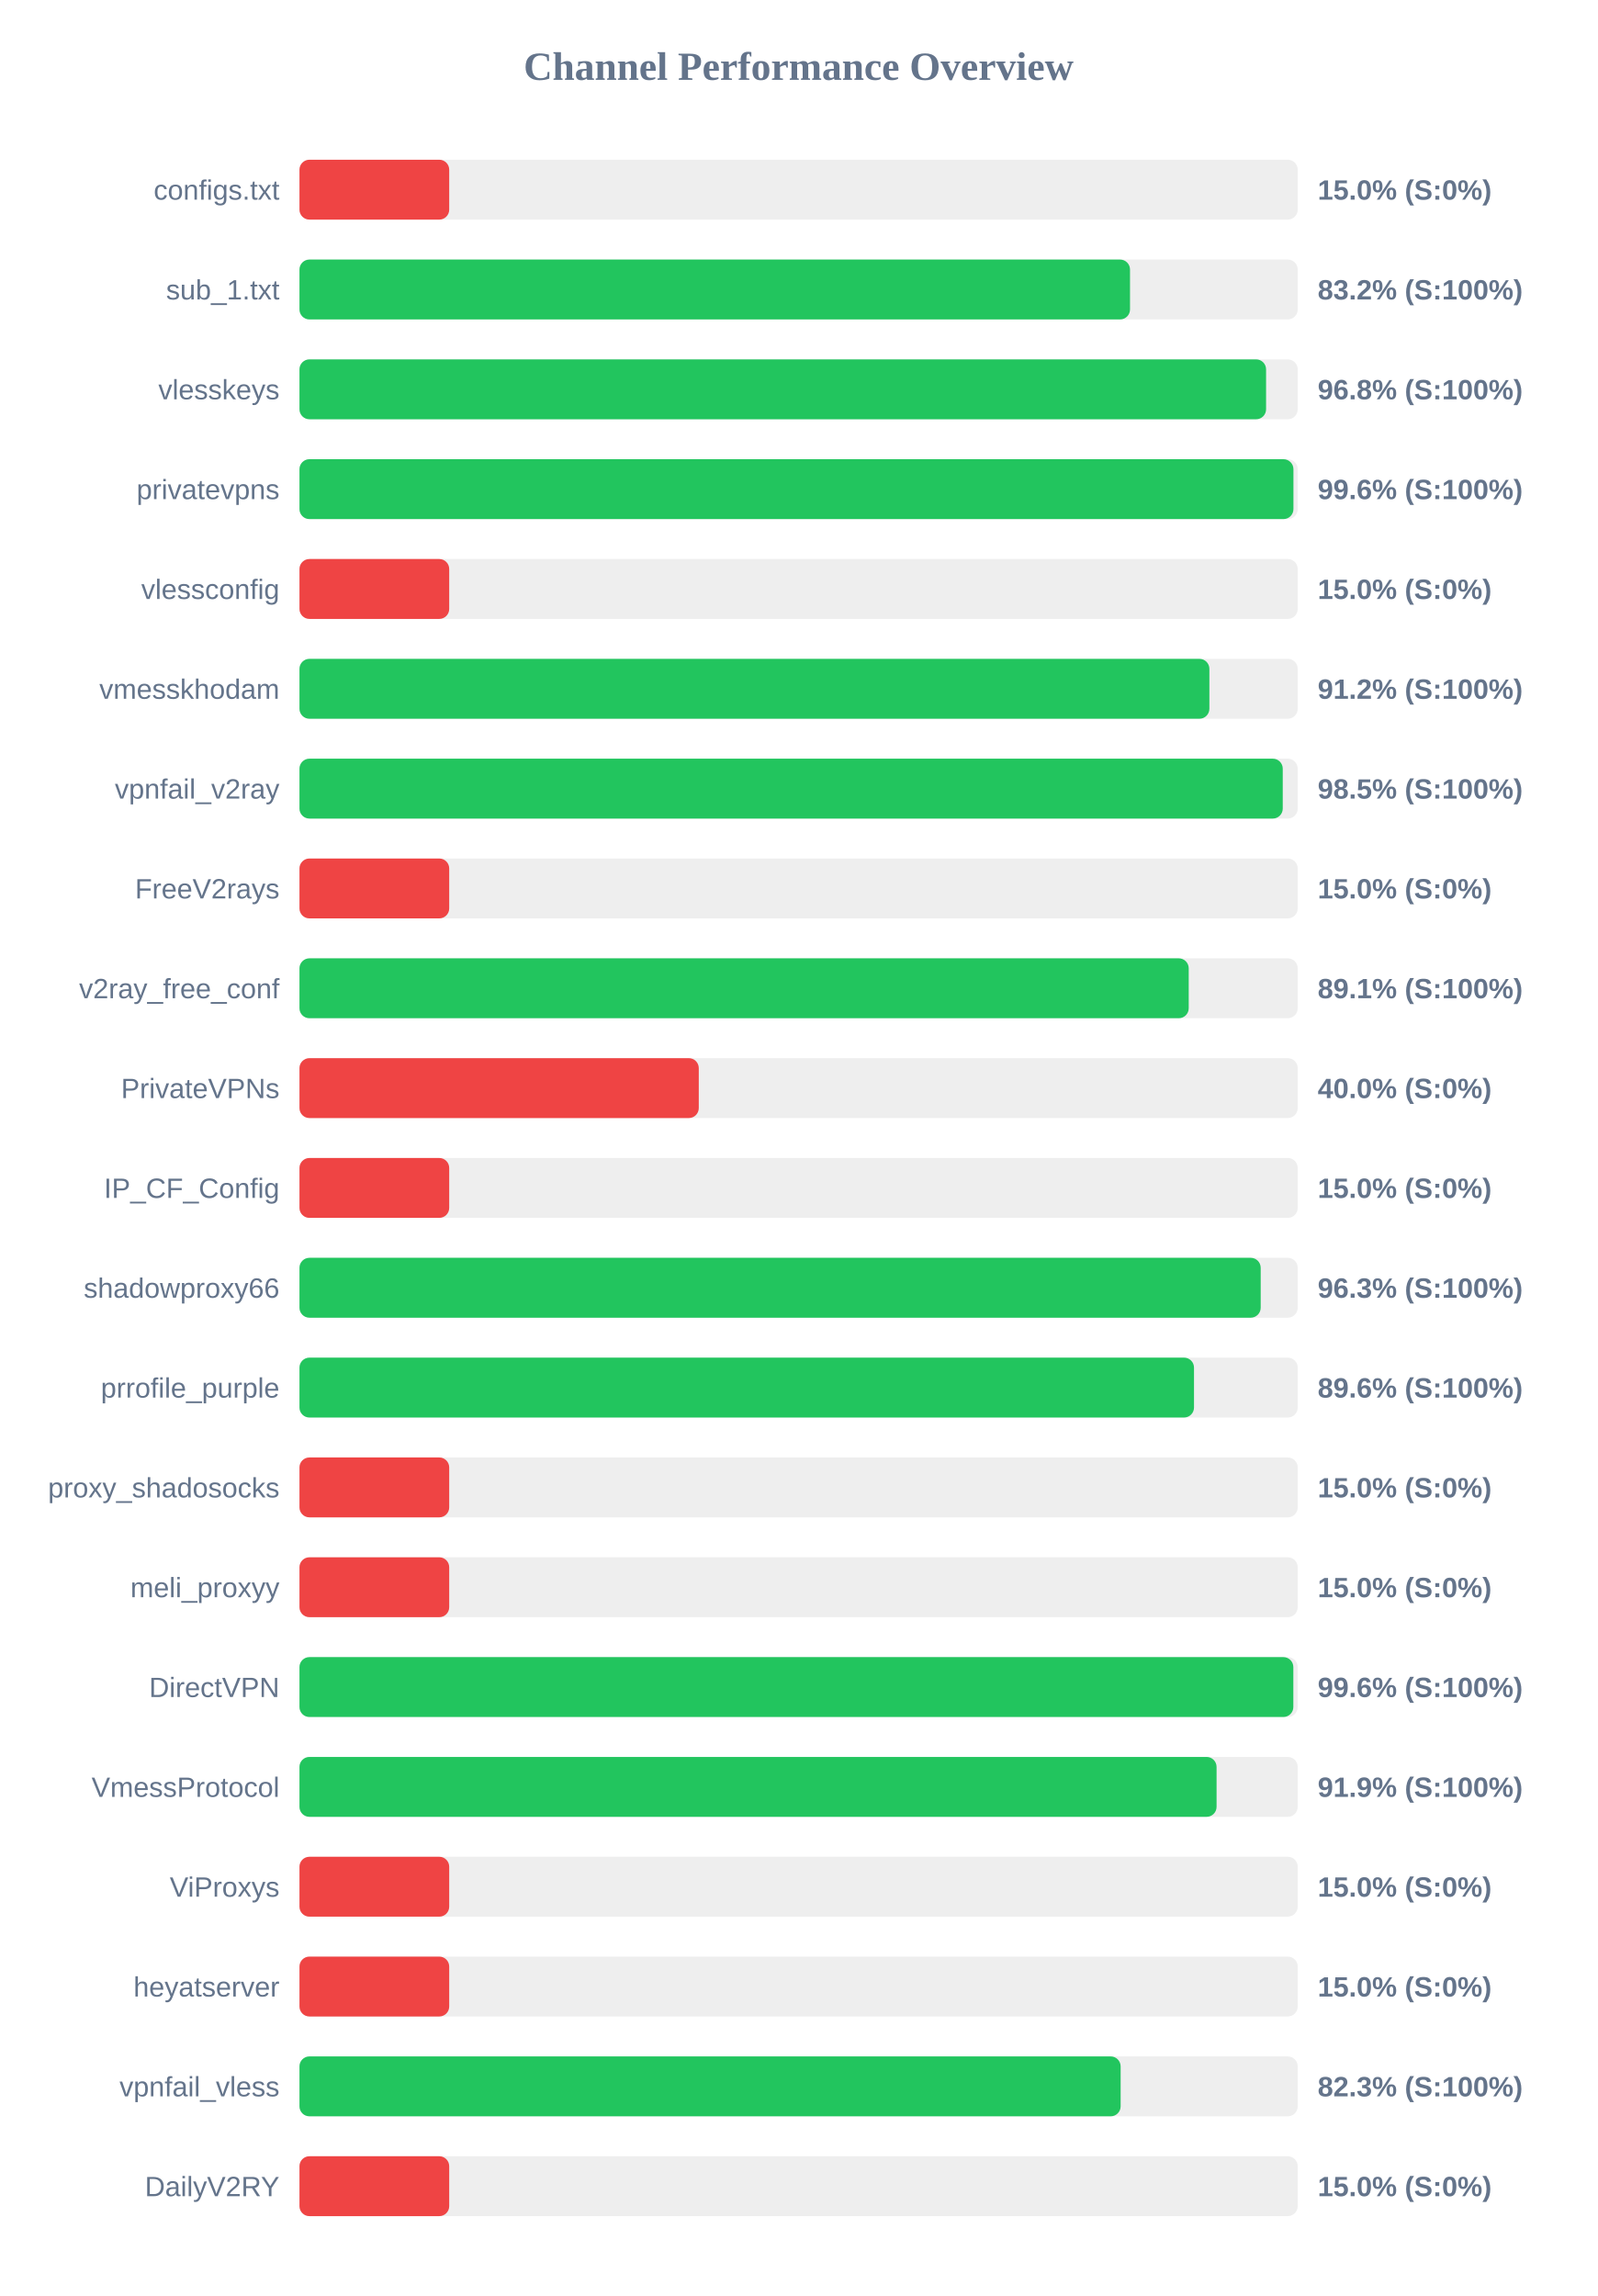
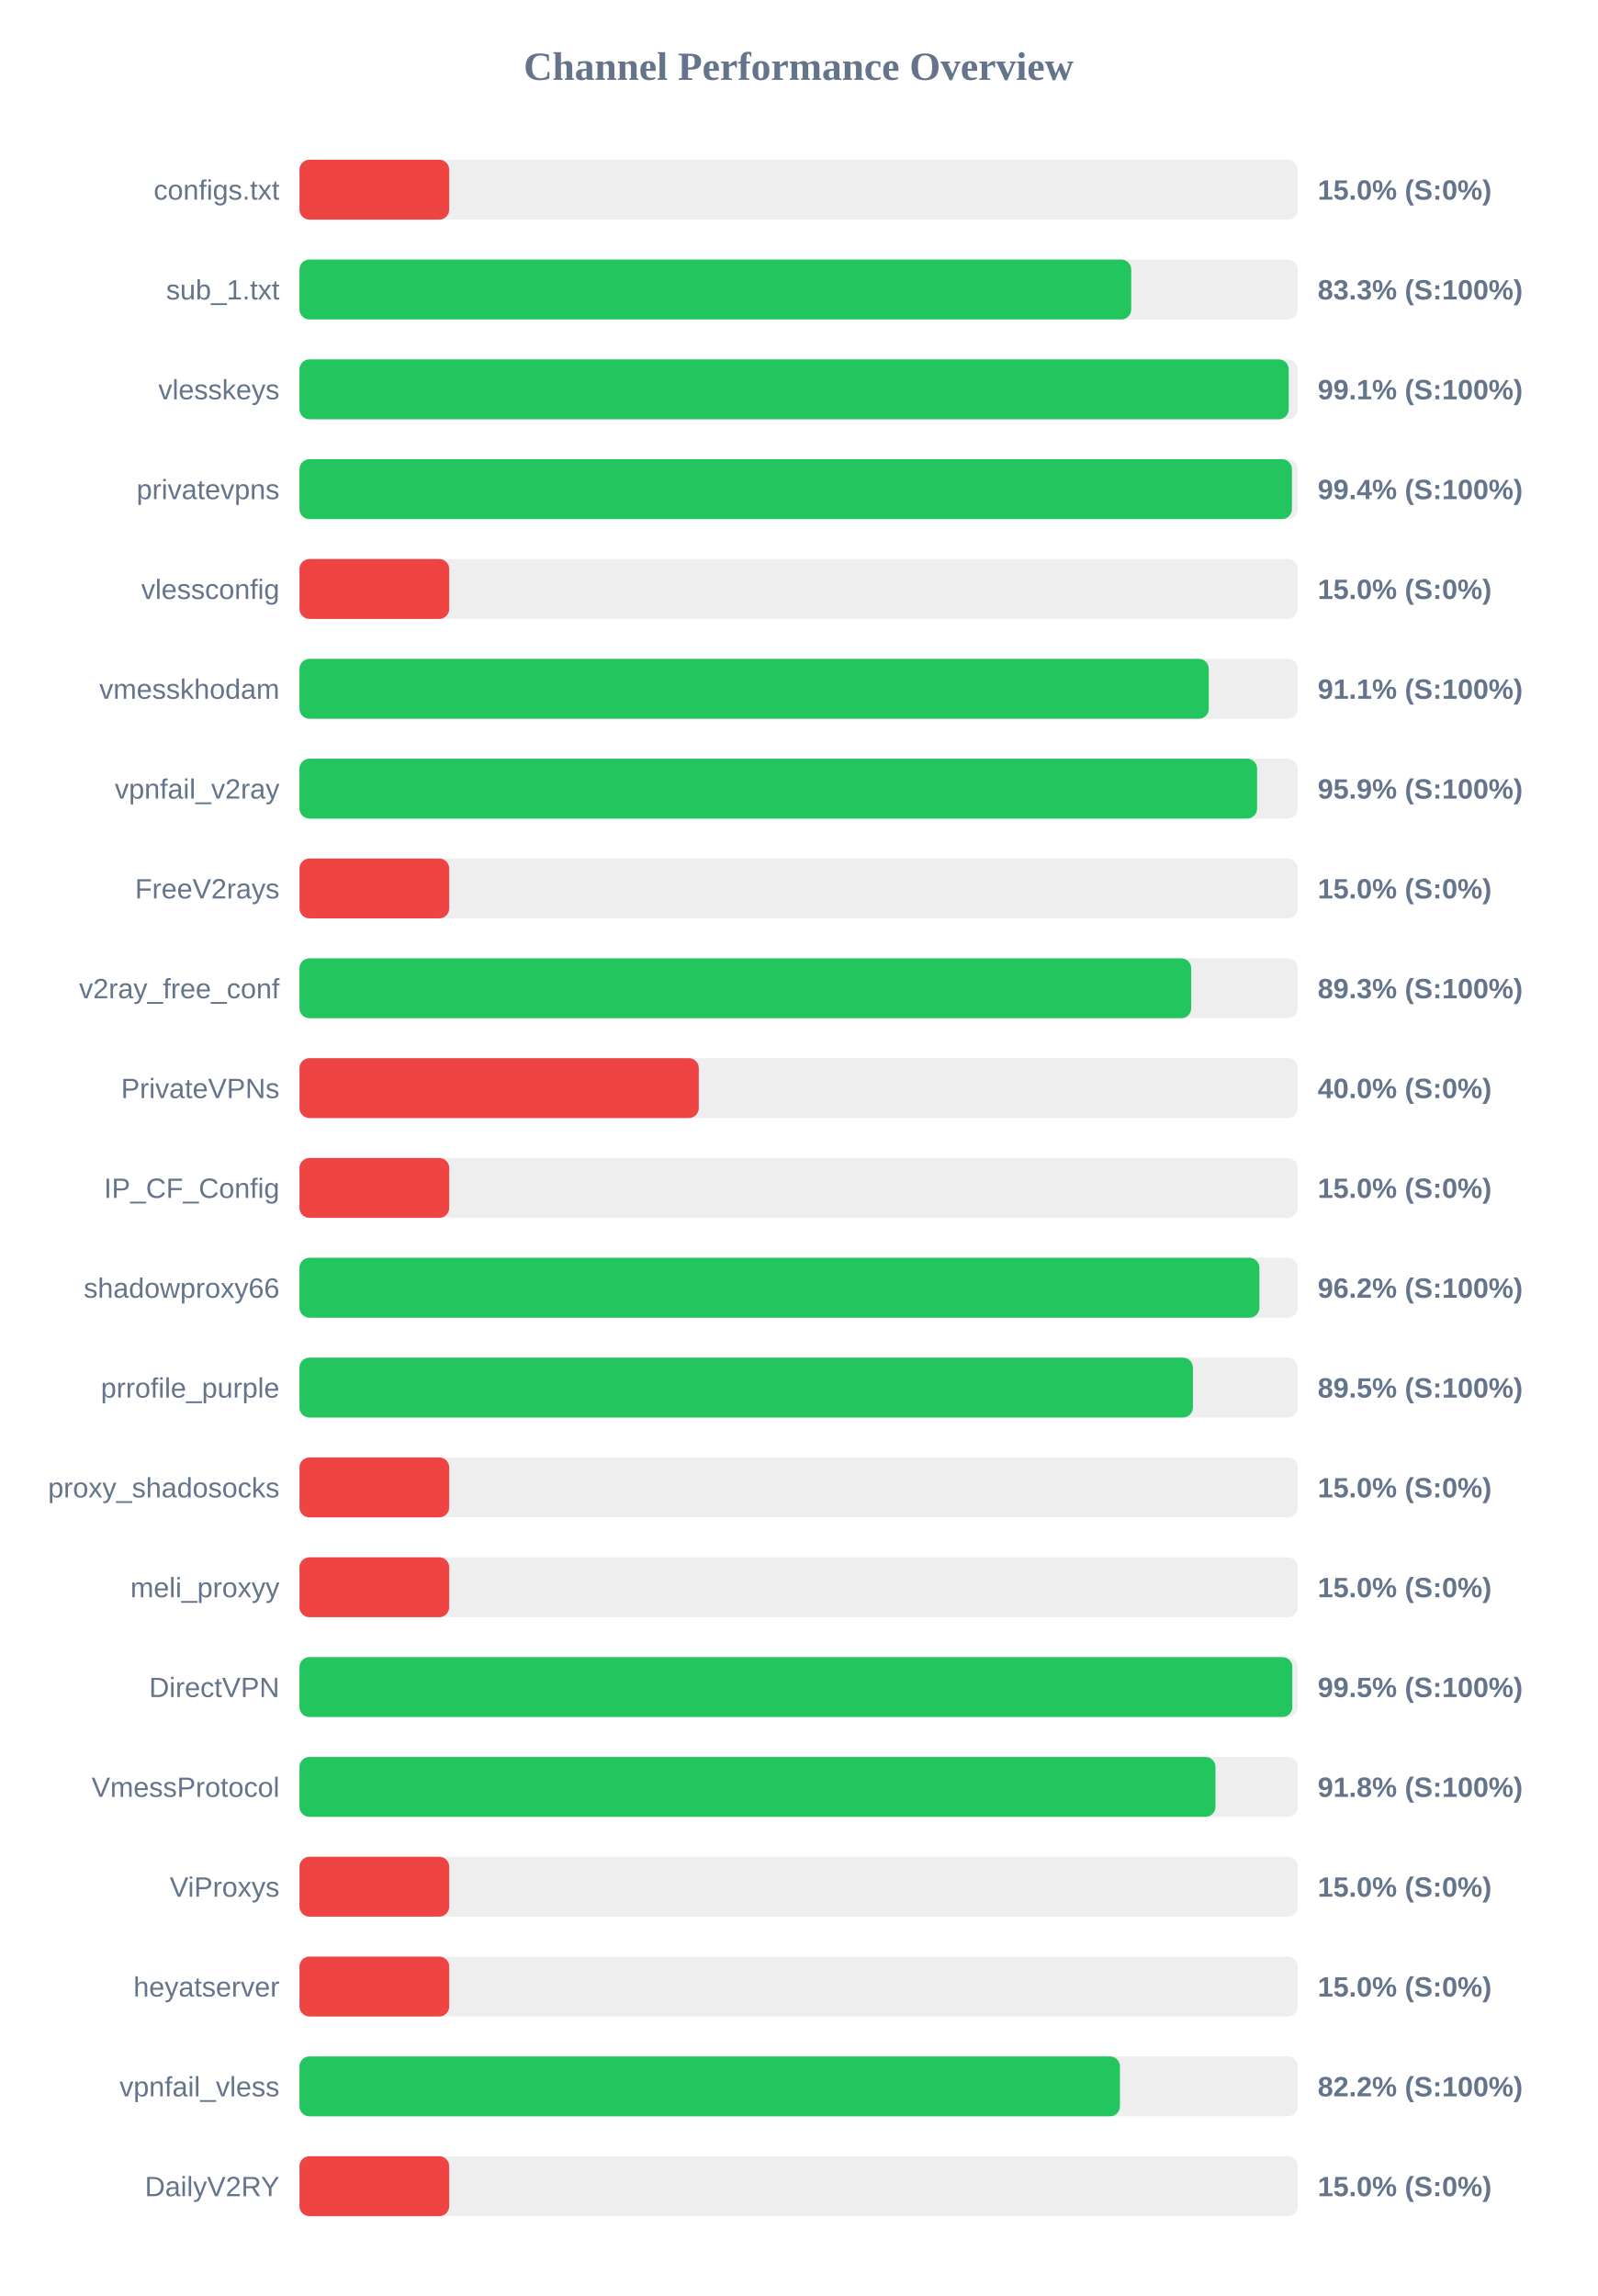
<svg xmlns="http://www.w3.org/2000/svg" width="800" height="1150" version="1.1">
  <style>
        .row { font: 14px Arial; fill: #64748b; }
        .score { font: bold 14px Arial; fill: #64748b; }
    </style>
  <text x="400" y="40" text-anchor="middle" font-size="20px" font-weight="bold" fill="#64748b">Channel Performance Overview</text>
  <rect x="150" y="80" width="500" height="30" fill="#eee" rx="5" />
  <rect x="150" y="80" width="75.0" height="30" fill="#ef4444" rx="5" />
  <text x="140" y="100" text-anchor="end" class="row">configs.txt</text>
  <text x="660" y="100" text-anchor="start" class="score">15.0% (S:0%)</text>
  <rect x="150" y="130" width="500" height="30" fill="#eee" rx="5" />
-   <rect x="150" y="130" width="416.0" height="30" fill="#22c55e" rx="5" />
+   <rect x="150" y="130" width="416.6" height="30" fill="#22c55e" rx="5" />
  <text x="140" y="150" text-anchor="end" class="row">sub_1.txt</text>
-   <text x="660" y="150" text-anchor="start" class="score">83.2% (S:100%)</text>
+   <text x="660" y="150" text-anchor="start" class="score">83.3% (S:100%)</text>
  <rect x="150" y="180" width="500" height="30" fill="#eee" rx="5" />
-   <rect x="150" y="180" width="484.15" height="30" fill="#22c55e" rx="5" />
+   <rect x="150" y="180" width="495.5" height="30" fill="#22c55e" rx="5" />
  <text x="140" y="200" text-anchor="end" class="row">vlesskeys</text>
-   <text x="660" y="200" text-anchor="start" class="score">96.8% (S:100%)</text>
+   <text x="660" y="200" text-anchor="start" class="score">99.1% (S:100%)</text>
  <rect x="150" y="230" width="500" height="30" fill="#eee" rx="5" />
-   <rect x="150" y="230" width="497.85" height="30" fill="#22c55e" rx="5" />
+   <rect x="150" y="230" width="497.1" height="30" fill="#22c55e" rx="5" />
  <text x="140" y="250" text-anchor="end" class="row">privatevpns</text>
-   <text x="660" y="250" text-anchor="start" class="score">99.6% (S:100%)</text>
+   <text x="660" y="250" text-anchor="start" class="score">99.4% (S:100%)</text>
  <rect x="150" y="280" width="500" height="30" fill="#eee" rx="5" />
  <rect x="150" y="280" width="75.0" height="30" fill="#ef4444" rx="5" />
  <text x="140" y="300" text-anchor="end" class="row">vlessconfig</text>
  <text x="660" y="300" text-anchor="start" class="score">15.0% (S:0%)</text>
  <rect x="150" y="330" width="500" height="30" fill="#eee" rx="5" />
-   <rect x="150" y="330" width="455.75" height="30" fill="#22c55e" rx="5" />
+   <rect x="150" y="330" width="455.45" height="30" fill="#22c55e" rx="5" />
  <text x="140" y="350" text-anchor="end" class="row">vmesskhodam</text>
-   <text x="660" y="350" text-anchor="start" class="score">91.2% (S:100%)</text>
+   <text x="660" y="350" text-anchor="start" class="score">91.1% (S:100%)</text>
  <rect x="150" y="380" width="500" height="30" fill="#eee" rx="5" />
-   <rect x="150" y="380" width="492.5" height="30" fill="#22c55e" rx="5" />
+   <rect x="150" y="380" width="479.65" height="30" fill="#22c55e" rx="5" />
  <text x="140" y="400" text-anchor="end" class="row">vpnfail_v2ray</text>
-   <text x="660" y="400" text-anchor="start" class="score">98.5% (S:100%)</text>
+   <text x="660" y="400" text-anchor="start" class="score">95.9% (S:100%)</text>
  <rect x="150" y="430" width="500" height="30" fill="#eee" rx="5" />
  <rect x="150" y="430" width="75.0" height="30" fill="#ef4444" rx="5" />
  <text x="140" y="450" text-anchor="end" class="row">FreeV2rays</text>
  <text x="660" y="450" text-anchor="start" class="score">15.0% (S:0%)</text>
  <rect x="150" y="480" width="500" height="30" fill="#eee" rx="5" />
-   <rect x="150" y="480" width="445.4" height="30" fill="#22c55e" rx="5" />
+   <rect x="150" y="480" width="446.65" height="30" fill="#22c55e" rx="5" />
  <text x="140" y="500" text-anchor="end" class="row">v2ray_free_conf</text>
-   <text x="660" y="500" text-anchor="start" class="score">89.1% (S:100%)</text>
+   <text x="660" y="500" text-anchor="start" class="score">89.3% (S:100%)</text>
  <rect x="150" y="530" width="500" height="30" fill="#eee" rx="5" />
  <rect x="150" y="530" width="200.0" height="30" fill="#ef4444" rx="5" />
  <text x="140" y="550" text-anchor="end" class="row">PrivateVPNs</text>
  <text x="660" y="550" text-anchor="start" class="score">40.0% (S:0%)</text>
  <rect x="150" y="580" width="500" height="30" fill="#eee" rx="5" />
  <rect x="150" y="580" width="75.0" height="30" fill="#ef4444" rx="5" />
  <text x="140" y="600" text-anchor="end" class="row">IP_CF_Config</text>
  <text x="660" y="600" text-anchor="start" class="score">15.0% (S:0%)</text>
  <rect x="150" y="630" width="500" height="30" fill="#eee" rx="5" />
-   <rect x="150" y="630" width="481.45" height="30" fill="#22c55e" rx="5" />
+   <rect x="150" y="630" width="480.8" height="30" fill="#22c55e" rx="5" />
  <text x="140" y="650" text-anchor="end" class="row">shadowproxy66</text>
-   <text x="660" y="650" text-anchor="start" class="score">96.3% (S:100%)</text>
+   <text x="660" y="650" text-anchor="start" class="score">96.2% (S:100%)</text>
  <rect x="150" y="680" width="500" height="30" fill="#eee" rx="5" />
-   <rect x="150" y="680" width="448.05" height="30" fill="#22c55e" rx="5" />
+   <rect x="150" y="680" width="447.5" height="30" fill="#22c55e" rx="5" />
  <text x="140" y="700" text-anchor="end" class="row">prrofile_purple</text>
-   <text x="660" y="700" text-anchor="start" class="score">89.6% (S:100%)</text>
+   <text x="660" y="700" text-anchor="start" class="score">89.5% (S:100%)</text>
  <rect x="150" y="730" width="500" height="30" fill="#eee" rx="5" />
  <rect x="150" y="730" width="75.0" height="30" fill="#ef4444" rx="5" />
  <text x="140" y="750" text-anchor="end" class="row">proxy_shadosocks</text>
  <text x="660" y="750" text-anchor="start" class="score">15.0% (S:0%)</text>
  <rect x="150" y="780" width="500" height="30" fill="#eee" rx="5" />
  <rect x="150" y="780" width="75.0" height="30" fill="#ef4444" rx="5" />
  <text x="140" y="800" text-anchor="end" class="row">meli_proxyy</text>
  <text x="660" y="800" text-anchor="start" class="score">15.0% (S:0%)</text>
  <rect x="150" y="830" width="500" height="30" fill="#eee" rx="5" />
-   <rect x="150" y="830" width="497.8" height="30" fill="#22c55e" rx="5" />
+   <rect x="150" y="830" width="497.3" height="30" fill="#22c55e" rx="5" />
  <text x="140" y="850" text-anchor="end" class="row">DirectVPN</text>
-   <text x="660" y="850" text-anchor="start" class="score">99.6% (S:100%)</text>
+   <text x="660" y="850" text-anchor="start" class="score">99.5% (S:100%)</text>
  <rect x="150" y="880" width="500" height="30" fill="#eee" rx="5" />
-   <rect x="150" y="880" width="459.35" height="30" fill="#22c55e" rx="5" />
+   <rect x="150" y="880" width="458.8" height="30" fill="#22c55e" rx="5" />
  <text x="140" y="900" text-anchor="end" class="row">VmessProtocol</text>
-   <text x="660" y="900" text-anchor="start" class="score">91.9% (S:100%)</text>
+   <text x="660" y="900" text-anchor="start" class="score">91.8% (S:100%)</text>
  <rect x="150" y="930" width="500" height="30" fill="#eee" rx="5" />
  <rect x="150" y="930" width="75.0" height="30" fill="#ef4444" rx="5" />
  <text x="140" y="950" text-anchor="end" class="row">ViProxys</text>
  <text x="660" y="950" text-anchor="start" class="score">15.0% (S:0%)</text>
  <rect x="150" y="980" width="500" height="30" fill="#eee" rx="5" />
  <rect x="150" y="980" width="75.0" height="30" fill="#ef4444" rx="5" />
  <text x="140" y="1000" text-anchor="end" class="row">heyatserver</text>
  <text x="660" y="1000" text-anchor="start" class="score">15.0% (S:0%)</text>
  <rect x="150" y="1030" width="500" height="30" fill="#eee" rx="5" />
-   <rect x="150" y="1030" width="411.3" height="30" fill="#22c55e" rx="5" />
+   <rect x="150" y="1030" width="410.95" height="30" fill="#22c55e" rx="5" />
  <text x="140" y="1050" text-anchor="end" class="row">vpnfail_vless</text>
-   <text x="660" y="1050" text-anchor="start" class="score">82.3% (S:100%)</text>
+   <text x="660" y="1050" text-anchor="start" class="score">82.2% (S:100%)</text>
  <rect x="150" y="1080" width="500" height="30" fill="#eee" rx="5" />
  <rect x="150" y="1080" width="75.0" height="30" fill="#ef4444" rx="5" />
  <text x="140" y="1100" text-anchor="end" class="row">DailyV2RY</text>
  <text x="660" y="1100" text-anchor="start" class="score">15.0% (S:0%)</text>
</svg>
